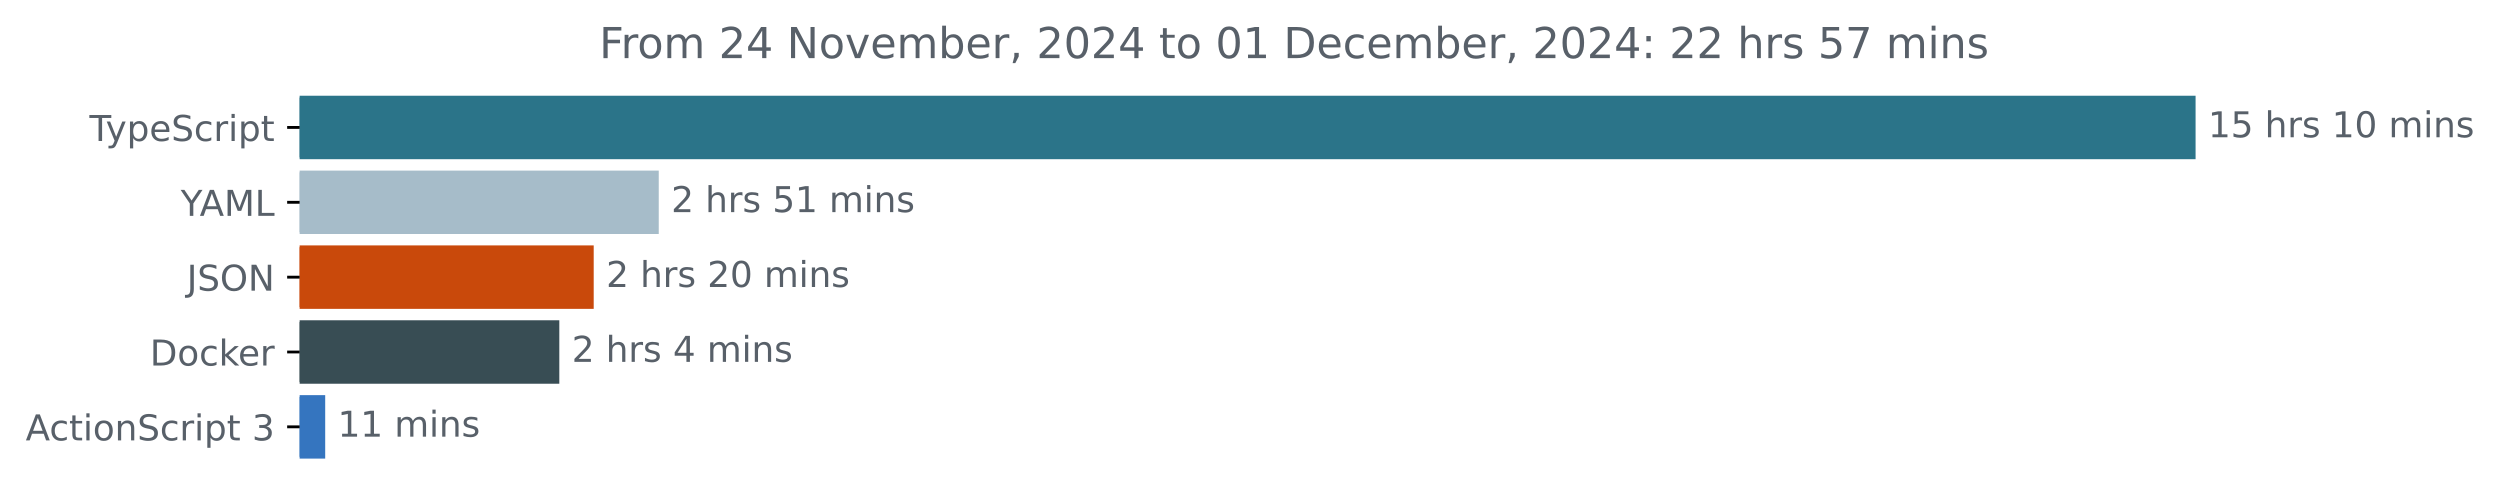
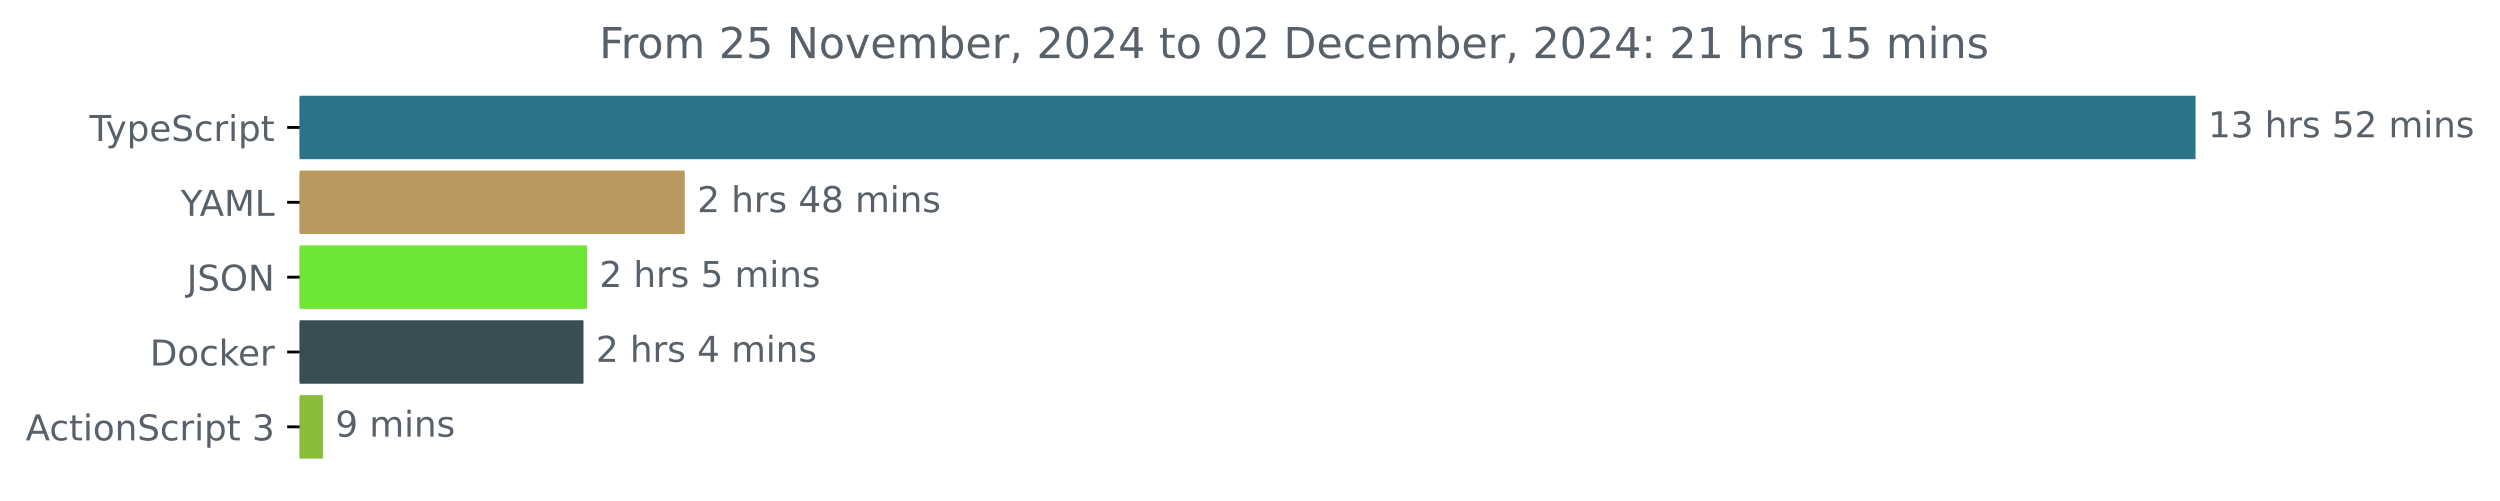
<svg xmlns="http://www.w3.org/2000/svg" xmlns:xlink="http://www.w3.org/1999/xlink" width="701.4pt" height="140.398pt" viewBox="0 0 701.4 140.398" version="1.1">
  <defs>
    <style type="text/css">*{stroke-linejoin: round; stroke-linecap: butt}</style>
  </defs>
  <g id="figure_1">
    <g id="patch_1">
      <path d="M 0 140.398  L 701.4 140.398  L 701.4 0  L 0 0  L 0 140.398  z " style="fill: none" />
    </g>
    <g id="axes_1">
      <g id="patch_2">
-         <path d="M 84.064 27.358  L 615.493 27.358  L 615.493 44.158  L 84.064 44.158  z " clip-path="url(#p20cfb683ca)" style="fill: #2b7489; stroke: #2b7489; stroke-linejoin: miter" />
+         <path d="M 84.064 27.358  L 615.493 27.358  L 615.493 44.158  L 84.064 44.158  z " clip-path="url(#p0e214fbc2f)" style="fill: #2b7489; stroke: #2b7489; stroke-linejoin: miter" />
      </g>
      <g id="patch_3">
-         <path d="M 84.064 48.358  L 184.32 48.358  L 184.32 65.158  L 84.064 65.158  z " clip-path="url(#p20cfb683ca)" style="fill: #a6bcc9; stroke: #a6bcc9; stroke-linejoin: miter" />
+         <path d="M 84.064 48.358  L 191.62 48.358  L 191.62 65.158  L 84.064 65.158  z " clip-path="url(#p0e214fbc2f)" style="fill: #b9995e; stroke: #b9995e; stroke-linejoin: miter" />
      </g>
      <g id="patch_4">
-         <path d="M 84.064 69.358  L 166.07 69.358  L 166.07 86.158  L 84.064 86.158  z " clip-path="url(#p20cfb683ca)" style="fill: #c9490b; stroke: #c9490b; stroke-linejoin: miter" />
+         <path d="M 84.064 69.358  L 164.181 69.358  L 164.181 86.158  L 84.064 86.158  z " clip-path="url(#p0e214fbc2f)" style="fill: #6ce734; stroke: #6ce734; stroke-linejoin: miter" />
      </g>
      <g id="patch_5">
-         <path d="M 84.064 90.358  L 156.422 90.358  L 156.422 107.158  L 84.064 107.158  z " clip-path="url(#p20cfb683ca)" style="fill: #384d54; stroke: #384d54; stroke-linejoin: miter" />
+         <path d="M 84.064 90.358  L 163.204 90.358  L 163.204 107.158  L 84.064 107.158  z " clip-path="url(#p0e214fbc2f)" style="fill: #384d54; stroke: #384d54; stroke-linejoin: miter" />
      </g>
      <g id="patch_6">
-         <path d="M 84.064 111.358  L 90.737 111.358  L 90.737 128.158  L 84.064 128.158  z " clip-path="url(#p20cfb683ca)" style="fill: #3575bf; stroke: #3575bf; stroke-linejoin: miter" />
+         <path d="M 84.064 111.358  L 90.089 111.358  L 90.089 128.158  L 84.064 128.158  z " clip-path="url(#p0e214fbc2f)" style="fill: #89bc39; stroke: #89bc39; stroke-linejoin: miter" />
      </g>
      <g id="matplotlib.axis_1" />
      <g id="matplotlib.axis_2">
        <g id="ytick_1">
          <g id="line2d_1">
            <defs>
-               <path id="m5ceb680545" d="M 0 0  L -3.5 0  " style="stroke: #000000; stroke-width: 0.8" />
+               <path id="mf2b4b1102b" d="M 0 0  L -3.5 0  " style="stroke: #000000; stroke-width: 0.8" />
            </defs>
            <g>
-               <use xlink:href="#m5ceb680545" x="84.064" y="35.758" style="stroke: #000000; stroke-width: 0.8" />
+               <use xlink:href="#mf2b4b1102b" x="84.064" y="35.758" style="stroke: #000000; stroke-width: 0.8" />
            </g>
          </g>
          <g id="text_1">
            <g style="fill: #586069" transform="translate(25.09375 39.55734) scale(0.1 -0.1)">
              <defs>
                <path id="DejaVuSans-54" d="M -19 4666  L 3928 4666  L 3928 4134  L 2272 4134  L 2272 0  L 1638 0  L 1638 4134  L -19 4134  L -19 4666  z " transform="scale(0.015625)" />
                <path id="DejaVuSans-79" d="M 2059 -325  Q 1816 -950 1584 -1140  Q 1353 -1331 966 -1331  L 506 -1331  L 506 -850  L 844 -850  Q 1081 -850 1212 -737  Q 1344 -625 1503 -206  L 1606 56  L 191 3500  L 800 3500  L 1894 763  L 2988 3500  L 3597 3500  L 2059 -325  z " transform="scale(0.015625)" />
                <path id="DejaVuSans-70" d="M 1159 525  L 1159 -1331  L 581 -1331  L 581 3500  L 1159 3500  L 1159 2969  Q 1341 3281 1617 3432  Q 1894 3584 2278 3584  Q 2916 3584 3314 3078  Q 3713 2572 3713 1747  Q 3713 922 3314 415  Q 2916 -91 2278 -91  Q 1894 -91 1617 61  Q 1341 213 1159 525  z M 3116 1747  Q 3116 2381 2855 2742  Q 2594 3103 2138 3103  Q 1681 3103 1420 2742  Q 1159 2381 1159 1747  Q 1159 1113 1420 752  Q 1681 391 2138 391  Q 2594 391 2855 752  Q 3116 1113 3116 1747  z " transform="scale(0.015625)" />
                <path id="DejaVuSans-65" d="M 3597 1894  L 3597 1613  L 953 1613  Q 991 1019 1311 708  Q 1631 397 2203 397  Q 2534 397 2845 478  Q 3156 559 3463 722  L 3463 178  Q 3153 47 2828 -22  Q 2503 -91 2169 -91  Q 1331 -91 842 396  Q 353 884 353 1716  Q 353 2575 817 3079  Q 1281 3584 2069 3584  Q 2775 3584 3186 3129  Q 3597 2675 3597 1894  z M 3022 2063  Q 3016 2534 2758 2815  Q 2500 3097 2075 3097  Q 1594 3097 1305 2825  Q 1016 2553 972 2059  L 3022 2063  z " transform="scale(0.015625)" />
                <path id="DejaVuSans-53" d="M 3425 4513  L 3425 3897  Q 3066 4069 2747 4153  Q 2428 4238 2131 4238  Q 1616 4238 1336 4038  Q 1056 3838 1056 3469  Q 1056 3159 1242 3001  Q 1428 2844 1947 2747  L 2328 2669  Q 3034 2534 3370 2195  Q 3706 1856 3706 1288  Q 3706 609 3251 259  Q 2797 -91 1919 -91  Q 1588 -91 1214 -16  Q 841 59 441 206  L 441 856  Q 825 641 1194 531  Q 1563 422 1919 422  Q 2459 422 2753 634  Q 3047 847 3047 1241  Q 3047 1584 2836 1778  Q 2625 1972 2144 2069  L 1759 2144  Q 1053 2284 737 2584  Q 422 2884 422 3419  Q 422 4038 858 4394  Q 1294 4750 2059 4750  Q 2388 4750 2728 4690  Q 3069 4631 3425 4513  z " transform="scale(0.015625)" />
                <path id="DejaVuSans-63" d="M 3122 3366  L 3122 2828  Q 2878 2963 2633 3030  Q 2388 3097 2138 3097  Q 1578 3097 1268 2742  Q 959 2388 959 1747  Q 959 1106 1268 751  Q 1578 397 2138 397  Q 2388 397 2633 464  Q 2878 531 3122 666  L 3122 134  Q 2881 22 2623 -34  Q 2366 -91 2075 -91  Q 1284 -91 818 406  Q 353 903 353 1747  Q 353 2603 823 3093  Q 1294 3584 2113 3584  Q 2378 3584 2631 3529  Q 2884 3475 3122 3366  z " transform="scale(0.015625)" />
                <path id="DejaVuSans-72" d="M 2631 2963  Q 2534 3019 2420 3045  Q 2306 3072 2169 3072  Q 1681 3072 1420 2755  Q 1159 2438 1159 1844  L 1159 0  L 581 0  L 581 3500  L 1159 3500  L 1159 2956  Q 1341 3275 1631 3429  Q 1922 3584 2338 3584  Q 2397 3584 2469 3576  Q 2541 3569 2628 3553  L 2631 2963  z " transform="scale(0.015625)" />
                <path id="DejaVuSans-69" d="M 603 3500  L 1178 3500  L 1178 0  L 603 0  L 603 3500  z M 603 4863  L 1178 4863  L 1178 4134  L 603 4134  L 603 4863  z " transform="scale(0.015625)" />
                <path id="DejaVuSans-74" d="M 1172 4494  L 1172 3500  L 2356 3500  L 2356 3053  L 1172 3053  L 1172 1153  Q 1172 725 1289 603  Q 1406 481 1766 481  L 2356 481  L 2356 0  L 1766 0  Q 1100 0 847 248  Q 594 497 594 1153  L 594 3053  L 172 3053  L 172 3500  L 594 3500  L 594 4494  L 1172 4494  z " transform="scale(0.015625)" />
              </defs>
              <use xlink:href="#DejaVuSans-54" />
              <use xlink:href="#DejaVuSans-79" x="45.459" />
              <use xlink:href="#DejaVuSans-70" x="104.639" />
              <use xlink:href="#DejaVuSans-65" x="168.115" />
              <use xlink:href="#DejaVuSans-53" x="229.639" />
              <use xlink:href="#DejaVuSans-63" x="293.115" />
              <use xlink:href="#DejaVuSans-72" x="348.096" />
              <use xlink:href="#DejaVuSans-69" x="389.209" />
              <use xlink:href="#DejaVuSans-70" x="416.992" />
              <use xlink:href="#DejaVuSans-74" x="480.469" />
            </g>
          </g>
        </g>
        <g id="ytick_2">
          <g id="line2d_2">
            <g>
-               <use xlink:href="#m5ceb680545" x="84.064" y="56.758" style="stroke: #000000; stroke-width: 0.8" />
+               <use xlink:href="#mf2b4b1102b" x="84.064" y="56.758" style="stroke: #000000; stroke-width: 0.8" />
            </g>
          </g>
          <g id="text_2">
            <g style="fill: #586069" transform="translate(50.69062 60.55734) scale(0.1 -0.1)">
              <defs>
                <path id="DejaVuSans-59" d="M -13 4666  L 666 4666  L 1959 2747  L 3244 4666  L 3922 4666  L 2272 2222  L 2272 0  L 1638 0  L 1638 2222  L -13 4666  z " transform="scale(0.015625)" />
                <path id="DejaVuSans-41" d="M 2188 4044  L 1331 1722  L 3047 1722  L 2188 4044  z M 1831 4666  L 2547 4666  L 4325 0  L 3669 0  L 3244 1197  L 1141 1197  L 716 0  L 50 0  L 1831 4666  z " transform="scale(0.015625)" />
                <path id="DejaVuSans-4d" d="M 628 4666  L 1569 4666  L 2759 1491  L 3956 4666  L 4897 4666  L 4897 0  L 4281 0  L 4281 4097  L 3078 897  L 2444 897  L 1241 4097  L 1241 0  L 628 0  L 628 4666  z " transform="scale(0.015625)" />
                <path id="DejaVuSans-4c" d="M 628 4666  L 1259 4666  L 1259 531  L 3531 531  L 3531 0  L 628 0  L 628 4666  z " transform="scale(0.015625)" />
              </defs>
              <use xlink:href="#DejaVuSans-59" />
              <use xlink:href="#DejaVuSans-41" x="53.334" />
              <use xlink:href="#DejaVuSans-4d" x="121.742" />
              <use xlink:href="#DejaVuSans-4c" x="208.021" />
            </g>
          </g>
        </g>
        <g id="ytick_3">
          <g id="line2d_3">
            <g>
-               <use xlink:href="#m5ceb680545" x="84.064" y="77.758" style="stroke: #000000; stroke-width: 0.8" />
+               <use xlink:href="#mf2b4b1102b" x="84.064" y="77.758" style="stroke: #000000; stroke-width: 0.8" />
            </g>
          </g>
          <g id="text_3">
            <g style="fill: #586069" transform="translate(52.4125 81.55734) scale(0.1 -0.1)">
              <defs>
                <path id="DejaVuSans-4a" d="M 628 4666  L 1259 4666  L 1259 325  Q 1259 -519 939 -900  Q 619 -1281 -91 -1281  L -331 -1281  L -331 -750  L -134 -750  Q 284 -750 456 -515  Q 628 -281 628 325  L 628 4666  z " transform="scale(0.015625)" />
                <path id="DejaVuSans-4f" d="M 2522 4238  Q 1834 4238 1429 3725  Q 1025 3213 1025 2328  Q 1025 1447 1429 934  Q 1834 422 2522 422  Q 3209 422 3611 934  Q 4013 1447 4013 2328  Q 4013 3213 3611 3725  Q 3209 4238 2522 4238  z M 2522 4750  Q 3503 4750 4090 4092  Q 4678 3434 4678 2328  Q 4678 1225 4090 567  Q 3503 -91 2522 -91  Q 1538 -91 948 565  Q 359 1222 359 2328  Q 359 3434 948 4092  Q 1538 4750 2522 4750  z " transform="scale(0.015625)" />
                <path id="DejaVuSans-4e" d="M 628 4666  L 1478 4666  L 3547 763  L 3547 4666  L 4159 4666  L 4159 0  L 3309 0  L 1241 3903  L 1241 0  L 628 0  L 628 4666  z " transform="scale(0.015625)" />
              </defs>
              <use xlink:href="#DejaVuSans-4a" />
              <use xlink:href="#DejaVuSans-53" x="29.492" />
              <use xlink:href="#DejaVuSans-4f" x="92.969" />
              <use xlink:href="#DejaVuSans-4e" x="171.68" />
            </g>
          </g>
        </g>
        <g id="ytick_4">
          <g id="line2d_4">
            <g>
-               <use xlink:href="#m5ceb680545" x="84.064" y="98.758" style="stroke: #000000; stroke-width: 0.8" />
+               <use xlink:href="#mf2b4b1102b" x="84.064" y="98.758" style="stroke: #000000; stroke-width: 0.8" />
            </g>
          </g>
          <g id="text_4">
            <g style="fill: #586069" transform="translate(42.05469 102.5573) scale(0.1 -0.1)">
              <defs>
                <path id="DejaVuSans-44" d="M 1259 4147  L 1259 519  L 2022 519  Q 2988 519 3436 956  Q 3884 1394 3884 2338  Q 3884 3275 3436 3711  Q 2988 4147 2022 4147  L 1259 4147  z M 628 4666  L 1925 4666  Q 3281 4666 3915 4102  Q 4550 3538 4550 2338  Q 4550 1131 3912 565  Q 3275 0 1925 0  L 628 0  L 628 4666  z " transform="scale(0.015625)" />
                <path id="DejaVuSans-6f" d="M 1959 3097  Q 1497 3097 1228 2736  Q 959 2375 959 1747  Q 959 1119 1226 758  Q 1494 397 1959 397  Q 2419 397 2687 759  Q 2956 1122 2956 1747  Q 2956 2369 2687 2733  Q 2419 3097 1959 3097  z M 1959 3584  Q 2709 3584 3137 3096  Q 3566 2609 3566 1747  Q 3566 888 3137 398  Q 2709 -91 1959 -91  Q 1206 -91 779 398  Q 353 888 353 1747  Q 353 2609 779 3096  Q 1206 3584 1959 3584  z " transform="scale(0.015625)" />
                <path id="DejaVuSans-6b" d="M 581 4863  L 1159 4863  L 1159 1991  L 2875 3500  L 3609 3500  L 1753 1863  L 3688 0  L 2938 0  L 1159 1709  L 1159 0  L 581 0  L 581 4863  z " transform="scale(0.015625)" />
              </defs>
              <use xlink:href="#DejaVuSans-44" />
              <use xlink:href="#DejaVuSans-6f" x="77.002" />
              <use xlink:href="#DejaVuSans-63" x="138.184" />
              <use xlink:href="#DejaVuSans-6b" x="193.164" />
              <use xlink:href="#DejaVuSans-65" x="247.449" />
              <use xlink:href="#DejaVuSans-72" x="308.973" />
            </g>
          </g>
        </g>
        <g id="ytick_5">
          <g id="line2d_5">
            <g>
-               <use xlink:href="#m5ceb680545" x="84.064" y="119.758" style="stroke: #000000; stroke-width: 0.8" />
+               <use xlink:href="#mf2b4b1102b" x="84.064" y="119.758" style="stroke: #000000; stroke-width: 0.8" />
            </g>
          </g>
          <g id="text_5">
            <g style="fill: #586069" transform="translate(7.2 123.5573) scale(0.1 -0.1)">
              <defs>
                <path id="DejaVuSans-6e" d="M 3513 2113  L 3513 0  L 2938 0  L 2938 2094  Q 2938 2591 2744 2837  Q 2550 3084 2163 3084  Q 1697 3084 1428 2787  Q 1159 2491 1159 1978  L 1159 0  L 581 0  L 581 3500  L 1159 3500  L 1159 2956  Q 1366 3272 1645 3428  Q 1925 3584 2291 3584  Q 2894 3584 3203 3211  Q 3513 2838 3513 2113  z " transform="scale(0.015625)" />
                <path id="DejaVuSans-20" transform="scale(0.015625)" />
                <path id="DejaVuSans-33" d="M 2597 2516  Q 3050 2419 3304 2112  Q 3559 1806 3559 1356  Q 3559 666 3084 287  Q 2609 -91 1734 -91  Q 1441 -91 1130 -33  Q 819 25 488 141  L 488 750  Q 750 597 1062 519  Q 1375 441 1716 441  Q 2309 441 2620 675  Q 2931 909 2931 1356  Q 2931 1769 2642 2001  Q 2353 2234 1838 2234  L 1294 2234  L 1294 2753  L 1863 2753  Q 2328 2753 2575 2939  Q 2822 3125 2822 3475  Q 2822 3834 2567 4026  Q 2313 4219 1838 4219  Q 1578 4219 1281 4162  Q 984 4106 628 3988  L 628 4550  Q 988 4650 1302 4700  Q 1616 4750 1894 4750  Q 2613 4750 3031 4423  Q 3450 4097 3450 3541  Q 3450 3153 3228 2886  Q 3006 2619 2597 2516  z " transform="scale(0.015625)" />
              </defs>
              <use xlink:href="#DejaVuSans-41" />
              <use xlink:href="#DejaVuSans-63" x="66.658" />
              <use xlink:href="#DejaVuSans-74" x="121.639" />
              <use xlink:href="#DejaVuSans-69" x="160.848" />
              <use xlink:href="#DejaVuSans-6f" x="188.631" />
              <use xlink:href="#DejaVuSans-6e" x="249.812" />
              <use xlink:href="#DejaVuSans-53" x="313.191" />
              <use xlink:href="#DejaVuSans-63" x="376.668" />
              <use xlink:href="#DejaVuSans-72" x="431.648" />
              <use xlink:href="#DejaVuSans-69" x="472.762" />
              <use xlink:href="#DejaVuSans-70" x="500.545" />
              <use xlink:href="#DejaVuSans-74" x="564.021" />
              <use xlink:href="#DejaVuSans-20" x="603.23" />
              <use xlink:href="#DejaVuSans-33" x="635.018" />
            </g>
          </g>
        </g>
      </g>
      <g id="text_6">
        <g style="fill: #586069" transform="translate(619.4926 38.5175) scale(0.1 -0.1)">
          <defs>
            <path id="DejaVuSans-31" d="M 794 531  L 1825 531  L 1825 4091  L 703 3866  L 703 4441  L 1819 4666  L 2450 4666  L 2450 531  L 3481 531  L 3481 0  L 794 0  L 794 531  z " transform="scale(0.015625)" />
-             <path id="DejaVuSans-35" d="M 691 4666  L 3169 4666  L 3169 4134  L 1269 4134  L 1269 2991  Q 1406 3038 1543 3061  Q 1681 3084 1819 3084  Q 2600 3084 3056 2656  Q 3513 2228 3513 1497  Q 3513 744 3044 326  Q 2575 -91 1722 -91  Q 1428 -91 1123 -41  Q 819 9 494 109  L 494 744  Q 775 591 1075 516  Q 1375 441 1709 441  Q 2250 441 2565 725  Q 2881 1009 2881 1497  Q 2881 1984 2565 2268  Q 2250 2553 1709 2553  Q 1456 2553 1204 2497  Q 953 2441 691 2322  L 691 4666  z " transform="scale(0.015625)" />
            <path id="DejaVuSans-68" d="M 3513 2113  L 3513 0  L 2938 0  L 2938 2094  Q 2938 2591 2744 2837  Q 2550 3084 2163 3084  Q 1697 3084 1428 2787  Q 1159 2491 1159 1978  L 1159 0  L 581 0  L 581 4863  L 1159 4863  L 1159 2956  Q 1366 3272 1645 3428  Q 1925 3584 2291 3584  Q 2894 3584 3203 3211  Q 3513 2838 3513 2113  z " transform="scale(0.015625)" />
            <path id="DejaVuSans-73" d="M 2834 3397  L 2834 2853  Q 2591 2978 2328 3040  Q 2066 3103 1784 3103  Q 1356 3103 1142 2972  Q 928 2841 928 2578  Q 928 2378 1081 2264  Q 1234 2150 1697 2047  L 1894 2003  Q 2506 1872 2764 1633  Q 3022 1394 3022 966  Q 3022 478 2636 193  Q 2250 -91 1575 -91  Q 1294 -91 989 -36  Q 684 19 347 128  L 347 722  Q 666 556 975 473  Q 1284 391 1588 391  Q 1994 391 2212 530  Q 2431 669 2431 922  Q 2431 1156 2273 1281  Q 2116 1406 1581 1522  L 1381 1569  Q 847 1681 609 1914  Q 372 2147 372 2553  Q 372 3047 722 3315  Q 1072 3584 1716 3584  Q 2034 3584 2315 3537  Q 2597 3491 2834 3397  z " transform="scale(0.015625)" />
-             <path id="DejaVuSans-30" d="M 2034 4250  Q 1547 4250 1301 3770  Q 1056 3291 1056 2328  Q 1056 1369 1301 889  Q 1547 409 2034 409  Q 2525 409 2770 889  Q 3016 1369 3016 2328  Q 3016 3291 2770 3770  Q 2525 4250 2034 4250  z M 2034 4750  Q 2819 4750 3233 4129  Q 3647 3509 3647 2328  Q 3647 1150 3233 529  Q 2819 -91 2034 -91  Q 1250 -91 836 529  Q 422 1150 422 2328  Q 422 3509 836 4129  Q 1250 4750 2034 4750  z " transform="scale(0.015625)" />
+             <path id="DejaVuSans-35" d="M 691 4666  L 3169 4666  L 3169 4134  L 1269 4134  L 1269 2991  Q 1406 3038 1543 3061  Q 1681 3084 1819 3084  Q 2600 3084 3056 2656  Q 3513 2228 3513 1497  Q 3513 744 3044 326  Q 2575 -91 1722 -91  Q 1428 -91 1123 -41  Q 819 9 494 109  L 494 744  Q 775 591 1075 516  Q 1375 441 1709 441  Q 2250 441 2565 725  Q 2881 1009 2881 1497  Q 2881 1984 2565 2268  Q 2250 2553 1709 2553  Q 1456 2553 1204 2497  Q 953 2441 691 2322  L 691 4666  z " transform="scale(0.015625)" />
+             <path id="DejaVuSans-32" d="M 1228 531  L 3431 531  L 3431 0  L 469 0  L 469 531  Q 828 903 1448 1529  Q 2069 2156 2228 2338  Q 2531 2678 2651 2914  Q 2772 3150 2772 3378  Q 2772 3750 2511 3984  Q 2250 4219 1831 4219  Q 1534 4219 1204 4116  Q 875 4013 500 3803  L 500 4441  Q 881 4594 1212 4672  Q 1544 4750 1819 4750  Q 2544 4750 2975 4387  Q 3406 4025 3406 3419  Q 3406 3131 3298 2873  Q 3191 2616 2906 2266  Q 2828 2175 2409 1742  Q 1991 1309 1228 531  z " transform="scale(0.015625)" />
            <path id="DejaVuSans-6d" d="M 3328 2828  Q 3544 3216 3844 3400  Q 4144 3584 4550 3584  Q 5097 3584 5394 3201  Q 5691 2819 5691 2113  L 5691 0  L 5113 0  L 5113 2094  Q 5113 2597 4934 2840  Q 4756 3084 4391 3084  Q 3944 3084 3684 2787  Q 3425 2491 3425 1978  L 3425 0  L 2847 0  L 2847 2094  Q 2847 2600 2669 2842  Q 2491 3084 2119 3084  Q 1678 3084 1418 2786  Q 1159 2488 1159 1978  L 1159 0  L 581 0  L 581 3500  L 1159 3500  L 1159 2956  Q 1356 3278 1631 3431  Q 1906 3584 2284 3584  Q 2666 3584 2933 3390  Q 3200 3197 3328 2828  z " transform="scale(0.015625)" />
          </defs>
          <use xlink:href="#DejaVuSans-31" />
-           <use xlink:href="#DejaVuSans-35" x="63.623" />
+           <use xlink:href="#DejaVuSans-33" x="63.623" />
          <use xlink:href="#DejaVuSans-20" x="127.246" />
          <use xlink:href="#DejaVuSans-68" x="159.033" />
          <use xlink:href="#DejaVuSans-72" x="222.412" />
          <use xlink:href="#DejaVuSans-73" x="263.525" />
          <use xlink:href="#DejaVuSans-20" x="315.625" />
-           <use xlink:href="#DejaVuSans-31" x="347.412" />
-           <use xlink:href="#DejaVuSans-30" x="411.035" />
+           <use xlink:href="#DejaVuSans-35" x="347.412" />
+           <use xlink:href="#DejaVuSans-32" x="411.035" />
          <use xlink:href="#DejaVuSans-20" x="474.658" />
          <use xlink:href="#DejaVuSans-6d" x="506.445" />
          <use xlink:href="#DejaVuSans-69" x="603.857" />
          <use xlink:href="#DejaVuSans-6e" x="631.641" />
          <use xlink:href="#DejaVuSans-73" x="695.02" />
        </g>
      </g>
      <g id="text_7">
-         <g style="fill: #586069" transform="translate(188.32 59.5175) scale(0.1 -0.1)">
+         <g style="fill: #586069" transform="translate(195.6199 59.5175) scale(0.1 -0.1)">
          <defs>
-             <path id="DejaVuSans-32" d="M 1228 531  L 3431 531  L 3431 0  L 469 0  L 469 531  Q 828 903 1448 1529  Q 2069 2156 2228 2338  Q 2531 2678 2651 2914  Q 2772 3150 2772 3378  Q 2772 3750 2511 3984  Q 2250 4219 1831 4219  Q 1534 4219 1204 4116  Q 875 4013 500 3803  L 500 4441  Q 881 4594 1212 4672  Q 1544 4750 1819 4750  Q 2544 4750 2975 4387  Q 3406 4025 3406 3419  Q 3406 3131 3298 2873  Q 3191 2616 2906 2266  Q 2828 2175 2409 1742  Q 1991 1309 1228 531  z " transform="scale(0.015625)" />
+             <path id="DejaVuSans-34" d="M 2419 4116  L 825 1625  L 2419 1625  L 2419 4116  z M 2253 4666  L 3047 4666  L 3047 1625  L 3713 1625  L 3713 1100  L 3047 1100  L 3047 0  L 2419 0  L 2419 1100  L 313 1100  L 313 1709  L 2253 4666  z " transform="scale(0.015625)" />
+             <path id="DejaVuSans-38" d="M 2034 2216  Q 1584 2216 1326 1975  Q 1069 1734 1069 1313  Q 1069 891 1326 650  Q 1584 409 2034 409  Q 2484 409 2743 651  Q 3003 894 3003 1313  Q 3003 1734 2745 1975  Q 2488 2216 2034 2216  z M 1403 2484  Q 997 2584 770 2862  Q 544 3141 544 3541  Q 544 4100 942 4425  Q 1341 4750 2034 4750  Q 2731 4750 3128 4425  Q 3525 4100 3525 3541  Q 3525 3141 3298 2862  Q 3072 2584 2669 2484  Q 3125 2378 3379 2068  Q 3634 1759 3634 1313  Q 3634 634 3220 271  Q 2806 -91 2034 -91  Q 1263 -91 848 271  Q 434 634 434 1313  Q 434 1759 690 2068  Q 947 2378 1403 2484  z M 1172 3481  Q 1172 3119 1398 2916  Q 1625 2713 2034 2713  Q 2441 2713 2670 2916  Q 2900 3119 2900 3481  Q 2900 3844 2670 4047  Q 2441 4250 2034 4250  Q 1625 4250 1398 4047  Q 1172 3844 1172 3481  z " transform="scale(0.015625)" />
          </defs>
          <use xlink:href="#DejaVuSans-32" />
          <use xlink:href="#DejaVuSans-20" x="63.623" />
          <use xlink:href="#DejaVuSans-68" x="95.41" />
          <use xlink:href="#DejaVuSans-72" x="158.789" />
          <use xlink:href="#DejaVuSans-73" x="199.902" />
          <use xlink:href="#DejaVuSans-20" x="252.002" />
-           <use xlink:href="#DejaVuSans-35" x="283.789" />
-           <use xlink:href="#DejaVuSans-31" x="347.412" />
+           <use xlink:href="#DejaVuSans-34" x="283.789" />
+           <use xlink:href="#DejaVuSans-38" x="347.412" />
          <use xlink:href="#DejaVuSans-20" x="411.035" />
          <use xlink:href="#DejaVuSans-6d" x="442.822" />
          <use xlink:href="#DejaVuSans-69" x="540.234" />
          <use xlink:href="#DejaVuSans-6e" x="568.018" />
          <use xlink:href="#DejaVuSans-73" x="631.396" />
        </g>
      </g>
      <g id="text_8">
-         <g style="fill: #586069" transform="translate(170.0697 80.5175) scale(0.1 -0.1)">
+         <g style="fill: #586069" transform="translate(168.1814 80.5175) scale(0.1 -0.1)">
          <use xlink:href="#DejaVuSans-32" />
          <use xlink:href="#DejaVuSans-20" x="63.623" />
          <use xlink:href="#DejaVuSans-68" x="95.41" />
          <use xlink:href="#DejaVuSans-72" x="158.789" />
          <use xlink:href="#DejaVuSans-73" x="199.902" />
          <use xlink:href="#DejaVuSans-20" x="252.002" />
-           <use xlink:href="#DejaVuSans-32" x="283.789" />
-           <use xlink:href="#DejaVuSans-30" x="347.412" />
-           <use xlink:href="#DejaVuSans-20" x="411.035" />
-           <use xlink:href="#DejaVuSans-6d" x="442.822" />
-           <use xlink:href="#DejaVuSans-69" x="540.234" />
-           <use xlink:href="#DejaVuSans-6e" x="568.018" />
-           <use xlink:href="#DejaVuSans-73" x="631.396" />
+           <use xlink:href="#DejaVuSans-35" x="283.789" />
+           <use xlink:href="#DejaVuSans-20" x="347.412" />
+           <use xlink:href="#DejaVuSans-6d" x="379.199" />
+           <use xlink:href="#DejaVuSans-69" x="476.611" />
+           <use xlink:href="#DejaVuSans-6e" x="504.395" />
+           <use xlink:href="#DejaVuSans-73" x="567.773" />
        </g>
      </g>
      <g id="text_9">
-         <g style="fill: #586069" transform="translate(160.422 101.5175) scale(0.1 -0.1)">
-           <defs>
-             <path id="DejaVuSans-34" d="M 2419 4116  L 825 1625  L 2419 1625  L 2419 4116  z M 2253 4666  L 3047 4666  L 3047 1625  L 3713 1625  L 3713 1100  L 3047 1100  L 3047 0  L 2419 0  L 2419 1100  L 313 1100  L 313 1709  L 2253 4666  z " transform="scale(0.015625)" />
-           </defs>
+         <g style="fill: #586069" transform="translate(167.2043 101.5175) scale(0.1 -0.1)">
          <use xlink:href="#DejaVuSans-32" />
          <use xlink:href="#DejaVuSans-20" x="63.623" />
          <use xlink:href="#DejaVuSans-68" x="95.41" />
          <use xlink:href="#DejaVuSans-72" x="158.789" />
          <use xlink:href="#DejaVuSans-73" x="199.902" />
          <use xlink:href="#DejaVuSans-20" x="252.002" />
          <use xlink:href="#DejaVuSans-34" x="283.789" />
          <use xlink:href="#DejaVuSans-20" x="347.412" />
          <use xlink:href="#DejaVuSans-6d" x="379.199" />
          <use xlink:href="#DejaVuSans-69" x="476.611" />
          <use xlink:href="#DejaVuSans-6e" x="504.395" />
          <use xlink:href="#DejaVuSans-73" x="567.773" />
        </g>
      </g>
      <g id="text_10">
-         <g style="fill: #586069" transform="translate(94.73707 122.5175) scale(0.1 -0.1)">
-           <use xlink:href="#DejaVuSans-31" />
-           <use xlink:href="#DejaVuSans-31" x="63.623" />
-           <use xlink:href="#DejaVuSans-20" x="127.246" />
-           <use xlink:href="#DejaVuSans-6d" x="159.033" />
-           <use xlink:href="#DejaVuSans-69" x="256.445" />
-           <use xlink:href="#DejaVuSans-6e" x="284.229" />
-           <use xlink:href="#DejaVuSans-73" x="347.607" />
+         <g style="fill: #586069" transform="translate(94.08915 122.5175) scale(0.1 -0.1)">
+           <defs>
+             <path id="DejaVuSans-39" d="M 703 97  L 703 672  Q 941 559 1184 500  Q 1428 441 1663 441  Q 2288 441 2617 861  Q 2947 1281 2994 2138  Q 2813 1869 2534 1725  Q 2256 1581 1919 1581  Q 1219 1581 811 2004  Q 403 2428 403 3163  Q 403 3881 828 4315  Q 1253 4750 1959 4750  Q 2769 4750 3195 4129  Q 3622 3509 3622 2328  Q 3622 1225 3098 567  Q 2575 -91 1691 -91  Q 1453 -91 1209 -44  Q 966 3 703 97  z M 1959 2075  Q 2384 2075 2632 2365  Q 2881 2656 2881 3163  Q 2881 3666 2632 3958  Q 2384 4250 1959 4250  Q 1534 4250 1286 3958  Q 1038 3666 1038 3163  Q 1038 2656 1286 2365  Q 1534 2075 1959 2075  z " transform="scale(0.015625)" />
+           </defs>
+           <use xlink:href="#DejaVuSans-39" />
+           <use xlink:href="#DejaVuSans-20" x="63.623" />
+           <use xlink:href="#DejaVuSans-6d" x="95.41" />
+           <use xlink:href="#DejaVuSans-69" x="192.822" />
+           <use xlink:href="#DejaVuSans-6e" x="220.605" />
+           <use xlink:href="#DejaVuSans-73" x="283.984" />
        </g>
      </g>
      <g id="text_11">
        <g style="fill: #586069" transform="translate(168.1231 16.31812) scale(0.12 -0.12)">
          <defs>
            <path id="DejaVuSans-46" d="M 628 4666  L 3309 4666  L 3309 4134  L 1259 4134  L 1259 2759  L 3109 2759  L 3109 2228  L 1259 2228  L 1259 0  L 628 0  L 628 4666  z " transform="scale(0.015625)" />
            <path id="DejaVuSans-76" d="M 191 3500  L 800 3500  L 1894 563  L 2988 3500  L 3597 3500  L 2284 0  L 1503 0  L 191 3500  z " transform="scale(0.015625)" />
            <path id="DejaVuSans-62" d="M 3116 1747  Q 3116 2381 2855 2742  Q 2594 3103 2138 3103  Q 1681 3103 1420 2742  Q 1159 2381 1159 1747  Q 1159 1113 1420 752  Q 1681 391 2138 391  Q 2594 391 2855 752  Q 3116 1113 3116 1747  z M 1159 2969  Q 1341 3281 1617 3432  Q 1894 3584 2278 3584  Q 2916 3584 3314 3078  Q 3713 2572 3713 1747  Q 3713 922 3314 415  Q 2916 -91 2278 -91  Q 1894 -91 1617 61  Q 1341 213 1159 525  L 1159 0  L 581 0  L 581 4863  L 1159 4863  L 1159 2969  z " transform="scale(0.015625)" />
            <path id="DejaVuSans-2c" d="M 750 794  L 1409 794  L 1409 256  L 897 -744  L 494 -744  L 750 256  L 750 794  z " transform="scale(0.015625)" />
+             <path id="DejaVuSans-30" d="M 2034 4250  Q 1547 4250 1301 3770  Q 1056 3291 1056 2328  Q 1056 1369 1301 889  Q 1547 409 2034 409  Q 2525 409 2770 889  Q 3016 1369 3016 2328  Q 3016 3291 2770 3770  Q 2525 4250 2034 4250  z M 2034 4750  Q 2819 4750 3233 4129  Q 3647 3509 3647 2328  Q 3647 1150 3233 529  Q 2819 -91 2034 -91  Q 1250 -91 836 529  Q 422 1150 422 2328  Q 422 3509 836 4129  Q 1250 4750 2034 4750  z " transform="scale(0.015625)" />
            <path id="DejaVuSans-3a" d="M 750 794  L 1409 794  L 1409 0  L 750 0  L 750 794  z M 750 3309  L 1409 3309  L 1409 2516  L 750 2516  L 750 3309  z " transform="scale(0.015625)" />
-             <path id="DejaVuSans-37" d="M 525 4666  L 3525 4666  L 3525 4397  L 1831 0  L 1172 0  L 2766 4134  L 525 4134  L 525 4666  z " transform="scale(0.015625)" />
          </defs>
          <use xlink:href="#DejaVuSans-46" />
          <use xlink:href="#DejaVuSans-72" x="50.27" />
          <use xlink:href="#DejaVuSans-6f" x="89.133" />
          <use xlink:href="#DejaVuSans-6d" x="150.314" />
          <use xlink:href="#DejaVuSans-20" x="247.727" />
          <use xlink:href="#DejaVuSans-32" x="279.514" />
-           <use xlink:href="#DejaVuSans-34" x="343.137" />
+           <use xlink:href="#DejaVuSans-35" x="343.137" />
          <use xlink:href="#DejaVuSans-20" x="406.76" />
          <use xlink:href="#DejaVuSans-4e" x="438.547" />
          <use xlink:href="#DejaVuSans-6f" x="513.352" />
          <use xlink:href="#DejaVuSans-76" x="574.533" />
          <use xlink:href="#DejaVuSans-65" x="633.713" />
          <use xlink:href="#DejaVuSans-6d" x="695.236" />
          <use xlink:href="#DejaVuSans-62" x="792.648" />
          <use xlink:href="#DejaVuSans-65" x="856.125" />
          <use xlink:href="#DejaVuSans-72" x="917.648" />
          <use xlink:href="#DejaVuSans-2c" x="958.762" />
          <use xlink:href="#DejaVuSans-20" x="990.549" />
          <use xlink:href="#DejaVuSans-32" x="1022.336" />
          <use xlink:href="#DejaVuSans-30" x="1085.959" />
          <use xlink:href="#DejaVuSans-32" x="1149.582" />
          <use xlink:href="#DejaVuSans-34" x="1213.205" />
          <use xlink:href="#DejaVuSans-20" x="1276.828" />
          <use xlink:href="#DejaVuSans-74" x="1308.615" />
          <use xlink:href="#DejaVuSans-6f" x="1347.824" />
          <use xlink:href="#DejaVuSans-20" x="1409.006" />
          <use xlink:href="#DejaVuSans-30" x="1440.793" />
-           <use xlink:href="#DejaVuSans-31" x="1504.416" />
+           <use xlink:href="#DejaVuSans-32" x="1504.416" />
          <use xlink:href="#DejaVuSans-20" x="1568.039" />
          <use xlink:href="#DejaVuSans-44" x="1599.826" />
          <use xlink:href="#DejaVuSans-65" x="1676.828" />
          <use xlink:href="#DejaVuSans-63" x="1738.352" />
          <use xlink:href="#DejaVuSans-65" x="1793.332" />
          <use xlink:href="#DejaVuSans-6d" x="1854.855" />
          <use xlink:href="#DejaVuSans-62" x="1952.268" />
          <use xlink:href="#DejaVuSans-65" x="2015.744" />
          <use xlink:href="#DejaVuSans-72" x="2077.268" />
          <use xlink:href="#DejaVuSans-2c" x="2118.381" />
          <use xlink:href="#DejaVuSans-20" x="2150.168" />
          <use xlink:href="#DejaVuSans-32" x="2181.955" />
          <use xlink:href="#DejaVuSans-30" x="2245.578" />
          <use xlink:href="#DejaVuSans-32" x="2309.201" />
          <use xlink:href="#DejaVuSans-34" x="2372.824" />
          <use xlink:href="#DejaVuSans-3a" x="2436.447" />
          <use xlink:href="#DejaVuSans-20" x="2470.139" />
          <use xlink:href="#DejaVuSans-32" x="2501.926" />
-           <use xlink:href="#DejaVuSans-32" x="2565.549" />
+           <use xlink:href="#DejaVuSans-31" x="2565.549" />
          <use xlink:href="#DejaVuSans-20" x="2629.172" />
          <use xlink:href="#DejaVuSans-68" x="2660.959" />
          <use xlink:href="#DejaVuSans-72" x="2724.338" />
          <use xlink:href="#DejaVuSans-73" x="2765.451" />
          <use xlink:href="#DejaVuSans-20" x="2817.551" />
-           <use xlink:href="#DejaVuSans-35" x="2849.338" />
-           <use xlink:href="#DejaVuSans-37" x="2912.961" />
+           <use xlink:href="#DejaVuSans-31" x="2849.338" />
+           <use xlink:href="#DejaVuSans-35" x="2912.961" />
          <use xlink:href="#DejaVuSans-20" x="2976.584" />
          <use xlink:href="#DejaVuSans-6d" x="3008.371" />
          <use xlink:href="#DejaVuSans-69" x="3105.783" />
          <use xlink:href="#DejaVuSans-6e" x="3133.566" />
          <use xlink:href="#DejaVuSans-73" x="3196.945" />
        </g>
      </g>
    </g>
  </g>
  <defs>
-     <clipPath id="p20cfb683ca">
+     <clipPath id="p0e214fbc2f">
      <rect x="84.064" y="22.318" width="558" height="110.88" />
    </clipPath>
  </defs>
</svg>
